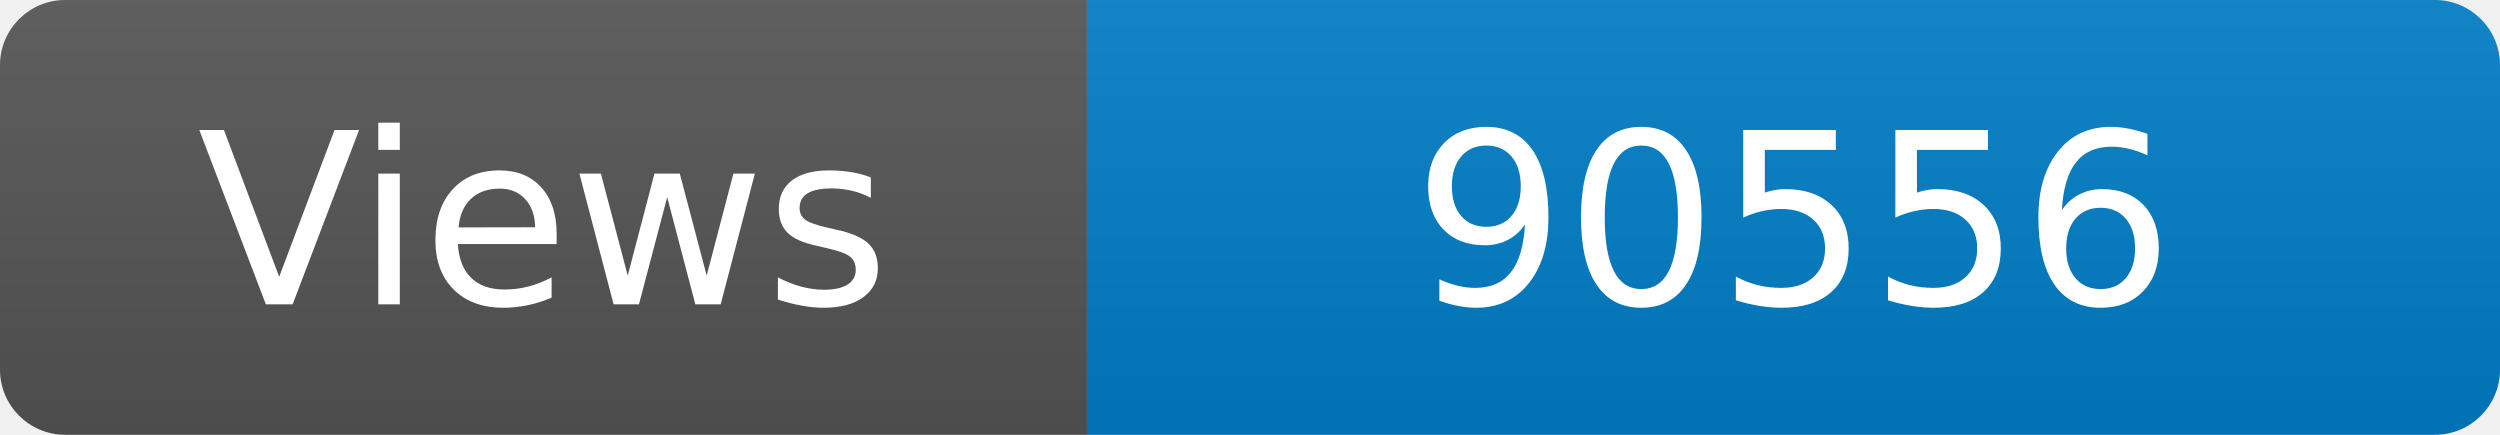
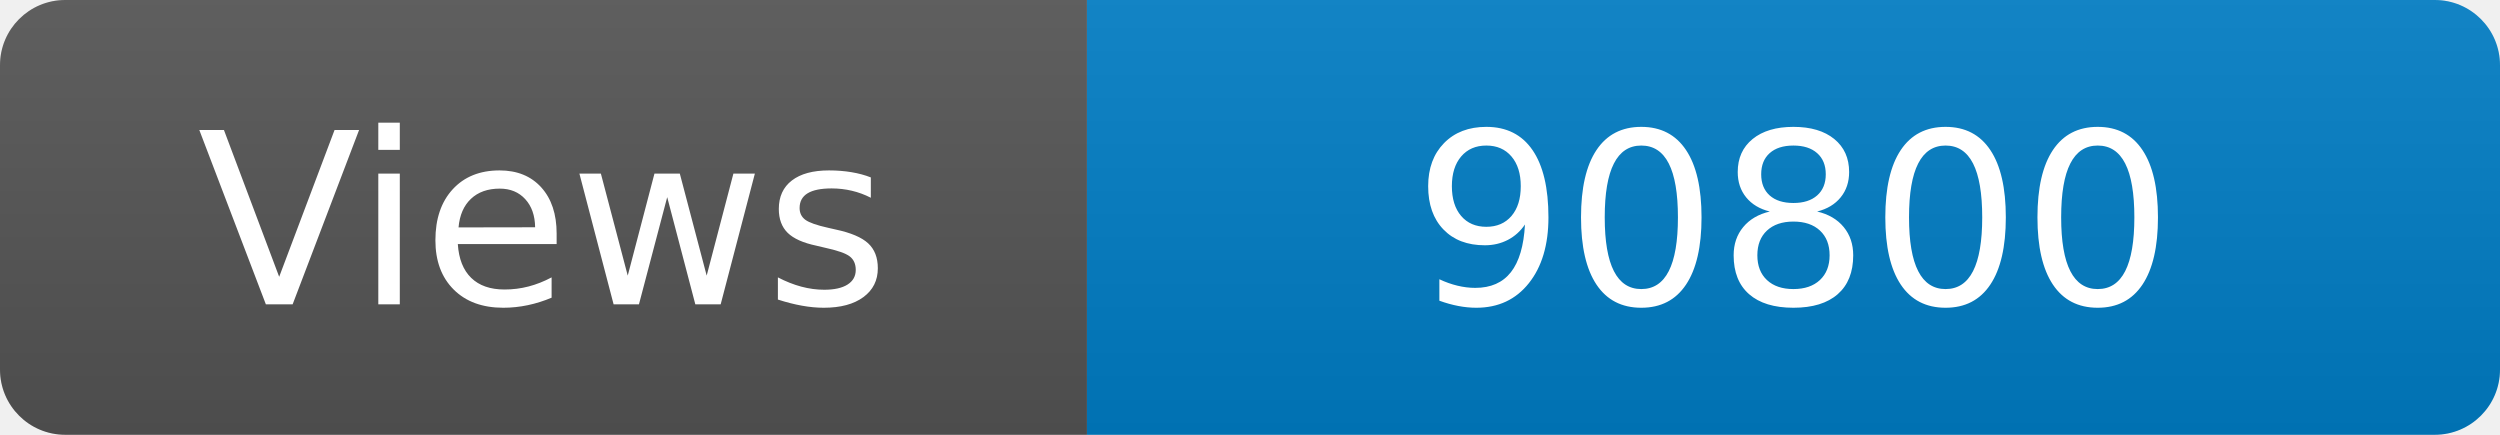
<svg xmlns="http://www.w3.org/2000/svg" width="115" height="20" role="img" aria-label="Maintained?: yes">
  <linearGradient id="s" x2="0" y2="100%">
    <stop offset="0" stop-color="#bbb" stop-opacity=".1" />
    <stop offset="1" stop-opacity=".1" />
  </linearGradient>
  <clipPath id="r">
    <rect width="115" height="20" rx="3" fill="#fff" />
  </clipPath>
  <g clip-path="url(#r)">
    <rect width="50" height="20" fill="#555" />
    <rect x="50" width="160" height="20" fill="#007ec6" />
    <rect width="115" height="20" fill="url(#s)" />
  </g>
  <g fill="#fff" text-anchor="middle" font-family="Verdana,Geneva,DejaVu Sans,sans-serif" font-size="110">
    <text x="250" y="140" transform="scale(.1)" fill="#fff">Views</text>
-     <text x="825" y="140" transform="scale(.1)" fill="#fff">90556</text>
+     <text x="825" y="140" transform="scale(.1)" fill="#fff">90800</text>
  </g>
</svg>
